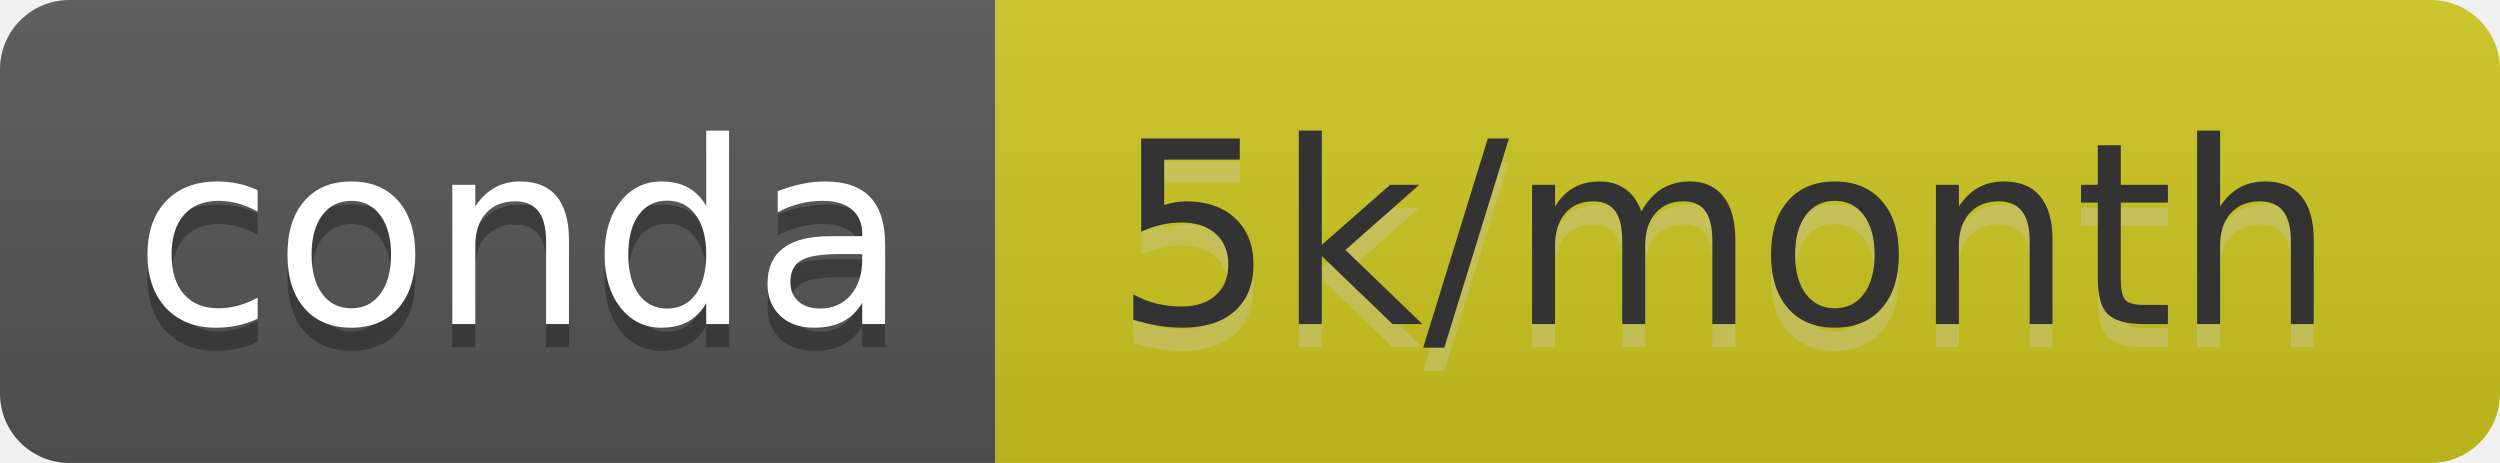
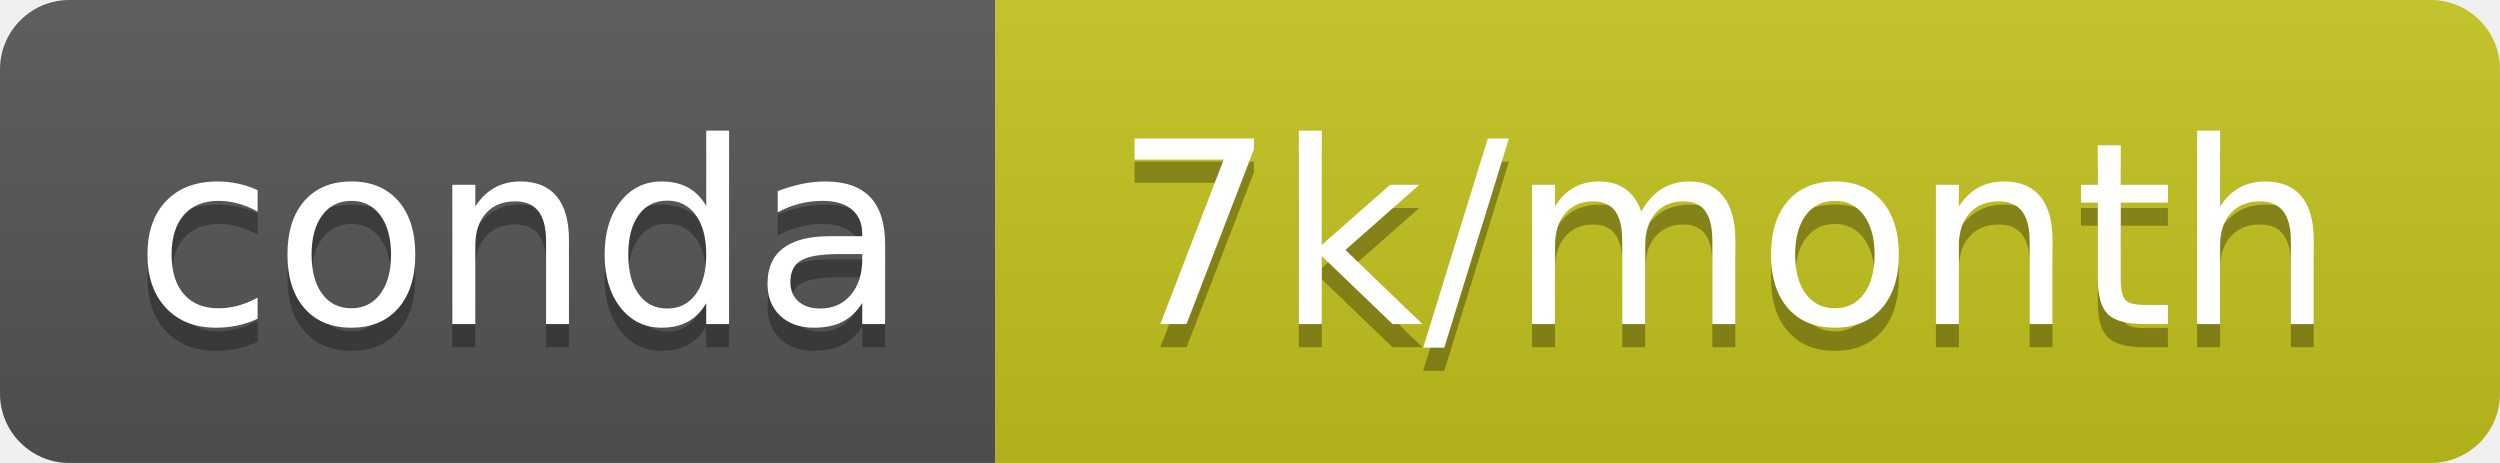
- <svg xmlns="http://www.w3.org/2000/svg" width="108" height="20" role="img" aria-label="conda: 5k/month">
+ <svg xmlns="http://www.w3.org/2000/svg" width="108" height="20" role="img" aria-label="conda: 7k/month">
  <linearGradient id="s" x2="0" y2="100%">
    <stop offset="0" stop-color="#bbb" stop-opacity=".1" />
    <stop offset="1" stop-opacity=".1" />
  </linearGradient>
  <clipPath id="r">
    <rect width="108" height="20" rx="3" fill="#fff" />
  </clipPath>
  <g clip-path="url(#r)">
    <rect width="43" height="20" fill="#555" />
-     <rect x="43" width="65" height="20" fill="#cdc61f" />
+     <rect x="43" width="65" height="20" fill="#c4c41d" />
    <rect width="108" height="20" fill="url(#s)" />
  </g>
  <g fill="#fff" text-anchor="middle" font-family="Verdana,Geneva,DejaVu Sans,sans-serif" text-rendering="geometricPrecision" font-size="110">
    <text aria-hidden="true" x="225" y="150" fill="#010101" fill-opacity=".3" transform="scale(.1)" textLength="330">conda</text>
    <text x="225" y="140" transform="scale(.1)" fill="#fff" textLength="330">conda</text>
-     <text aria-hidden="true" x="745" y="150" fill="#ccc" fill-opacity=".3" transform="scale(.1)" textLength="550">5k/month</text>
-     <text x="745" y="140" transform="scale(.1)" fill="#333" textLength="550">5k/month</text>
+     <text aria-hidden="true" x="745" y="150" fill="#010101" fill-opacity=".3" transform="scale(.1)" textLength="550">7k/month</text>
+     <text x="745" y="140" transform="scale(.1)" fill="#fff" textLength="550">7k/month</text>
  </g>
</svg>
